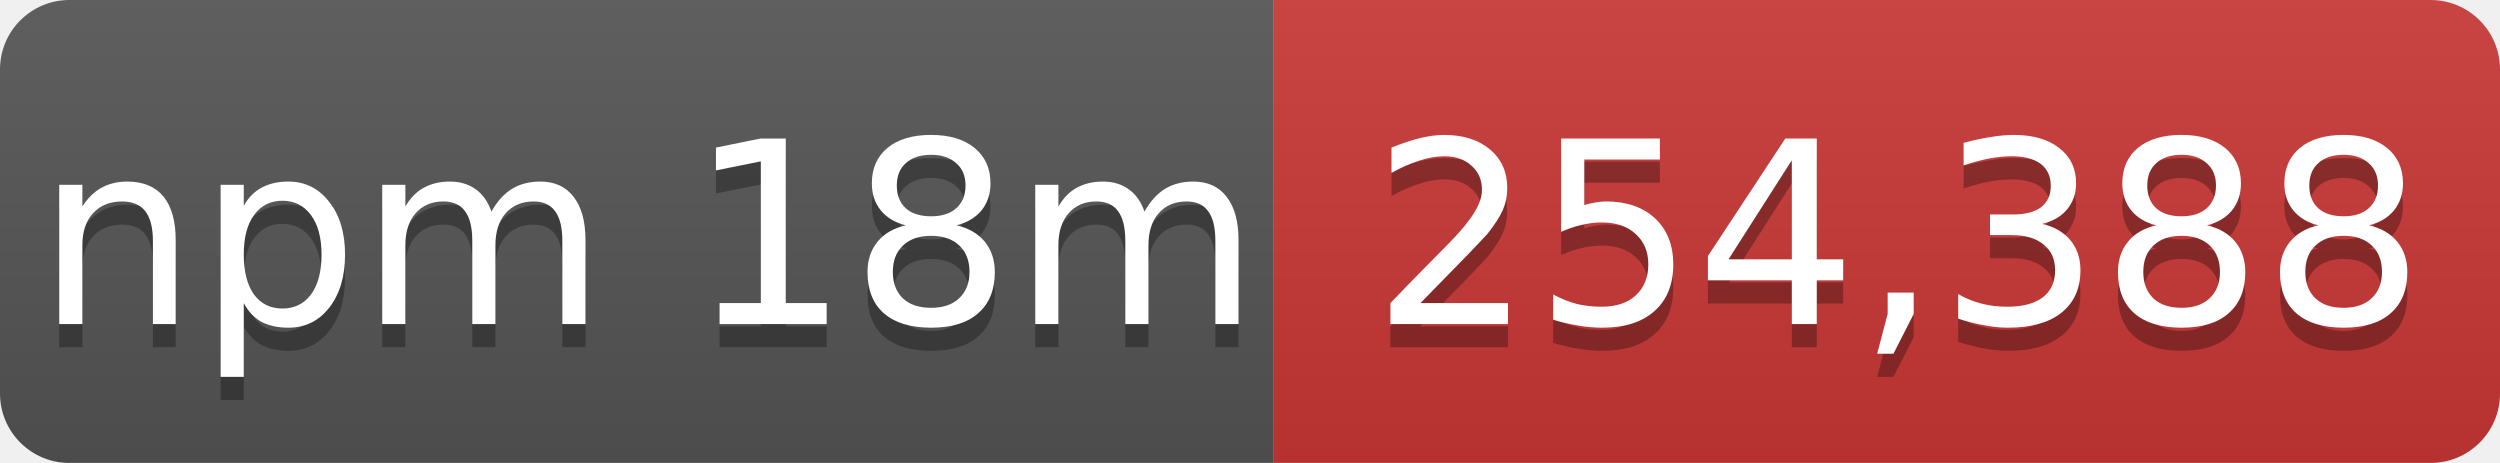
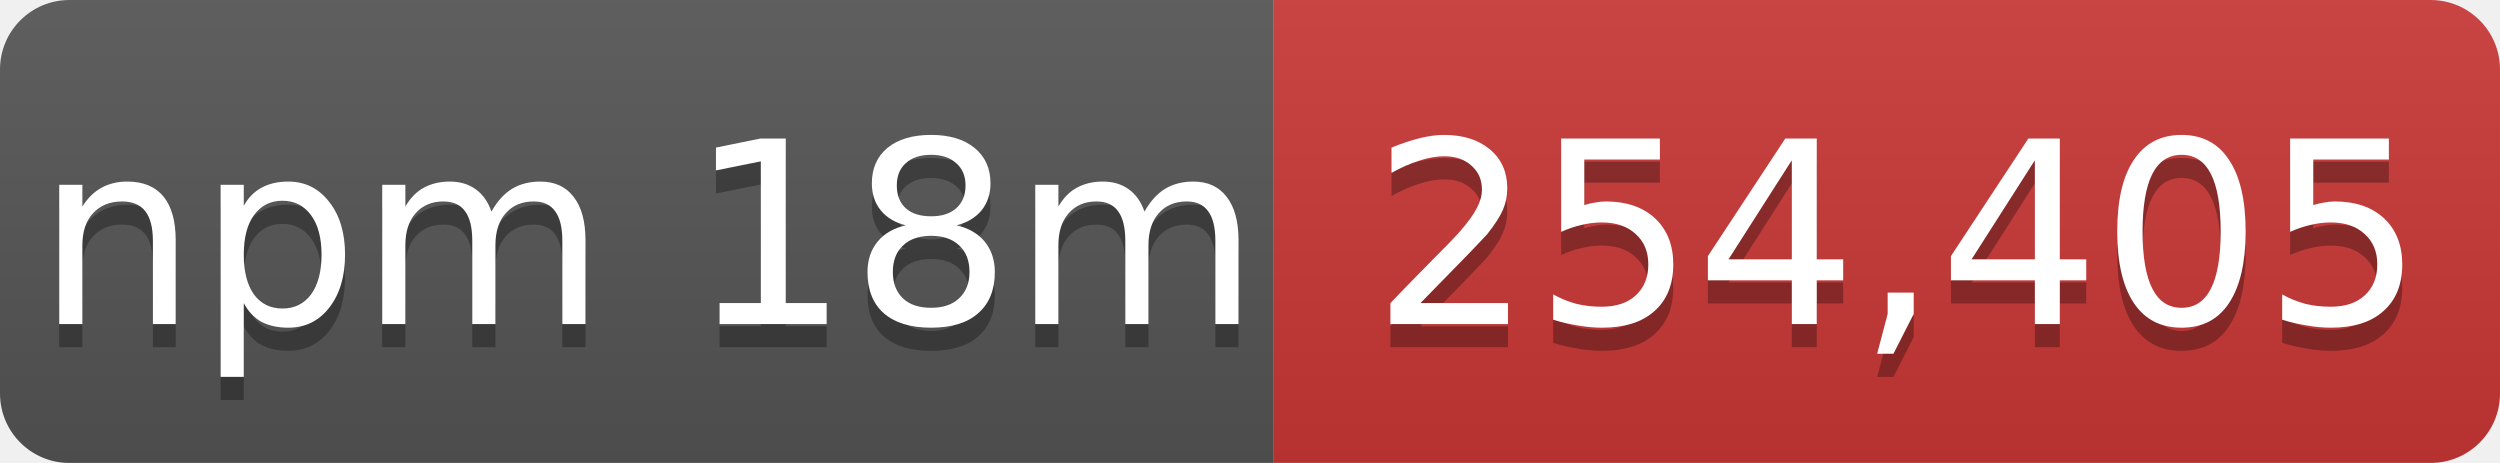
- <svg xmlns="http://www.w3.org/2000/svg" width="108" height="20" role="img" aria-label="npm 18m: 254,388">
+ <svg xmlns="http://www.w3.org/2000/svg" width="108" height="20" role="img" aria-label="npm 18m: 254,405">
  <linearGradient id="s" x2="0" y2="100%">
    <stop offset="0" stop-color="#bbb" stop-opacity=".1" />
    <stop offset="1" stop-opacity=".1" />
  </linearGradient>
  <mask id="m">
    <rect width="108" height="20" rx="3" fill="#fff" />
  </mask>
  <g mask="url(#m)">
    <rect width="55" height="20" fill="#555" />
    <rect x="55" width="53" height="20" fill="#cb3837" />
    <rect width="108" height="20" fill="url(#s)" />
  </g>
  <g fill="#fff" text-anchor="middle" font-family="Verdana,Geneva,DejaVu Sans,sans-serif" font-size="11">
    <text x="28" y="15" fill="#010101" fill-opacity=".3">npm 18m</text>
    <text x="28" y="14">npm 18m</text>
-     <text x="82" y="15" fill="#010101" fill-opacity=".3">254,388</text>
-     <text x="82" y="14">254,388</text>
+     <text x="82" y="15" fill="#010101" fill-opacity=".3">254,405</text>
+     <text x="82" y="14">254,405</text>
  </g>
</svg>
